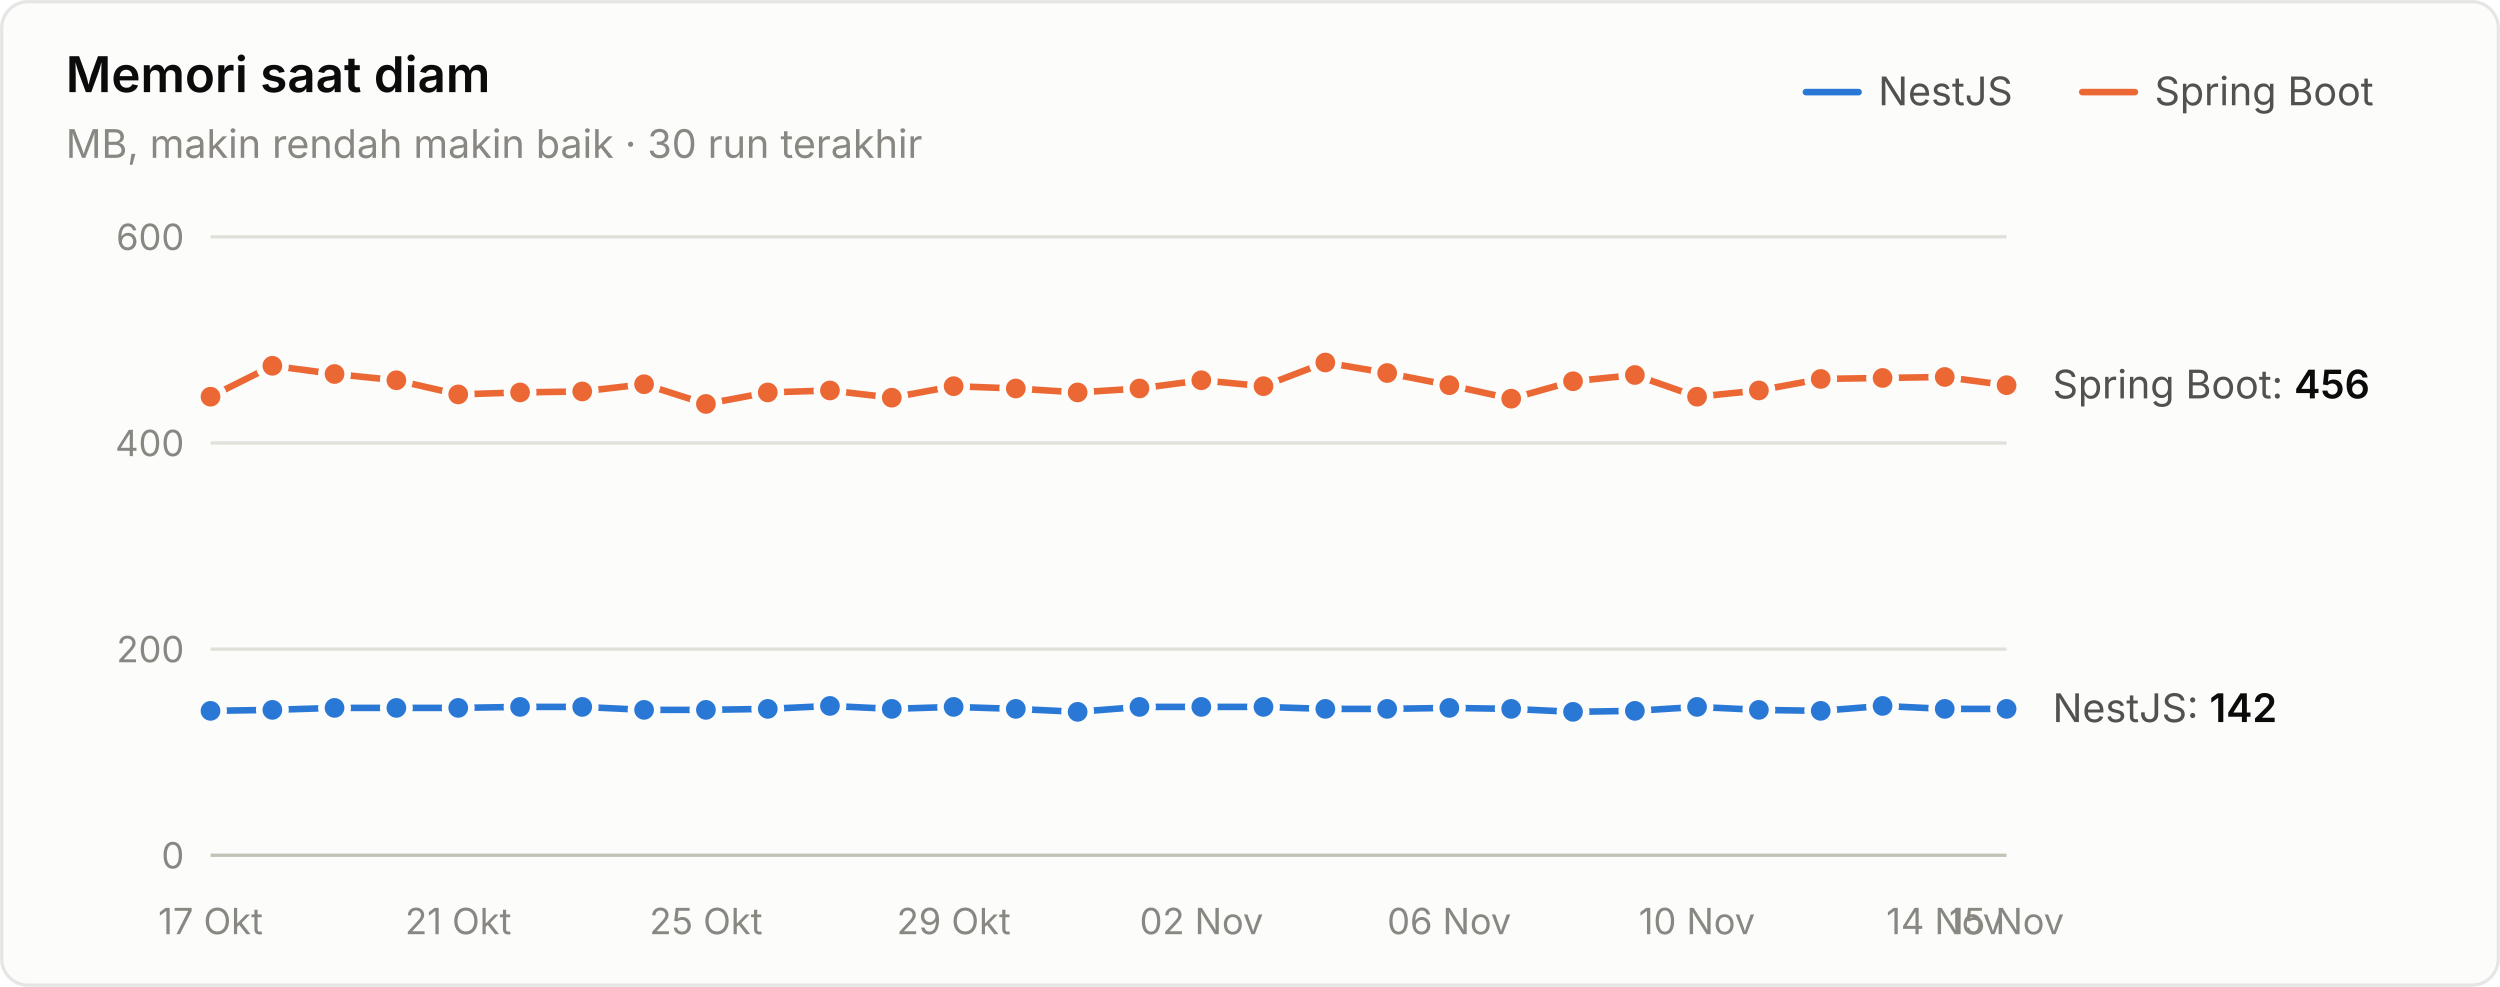
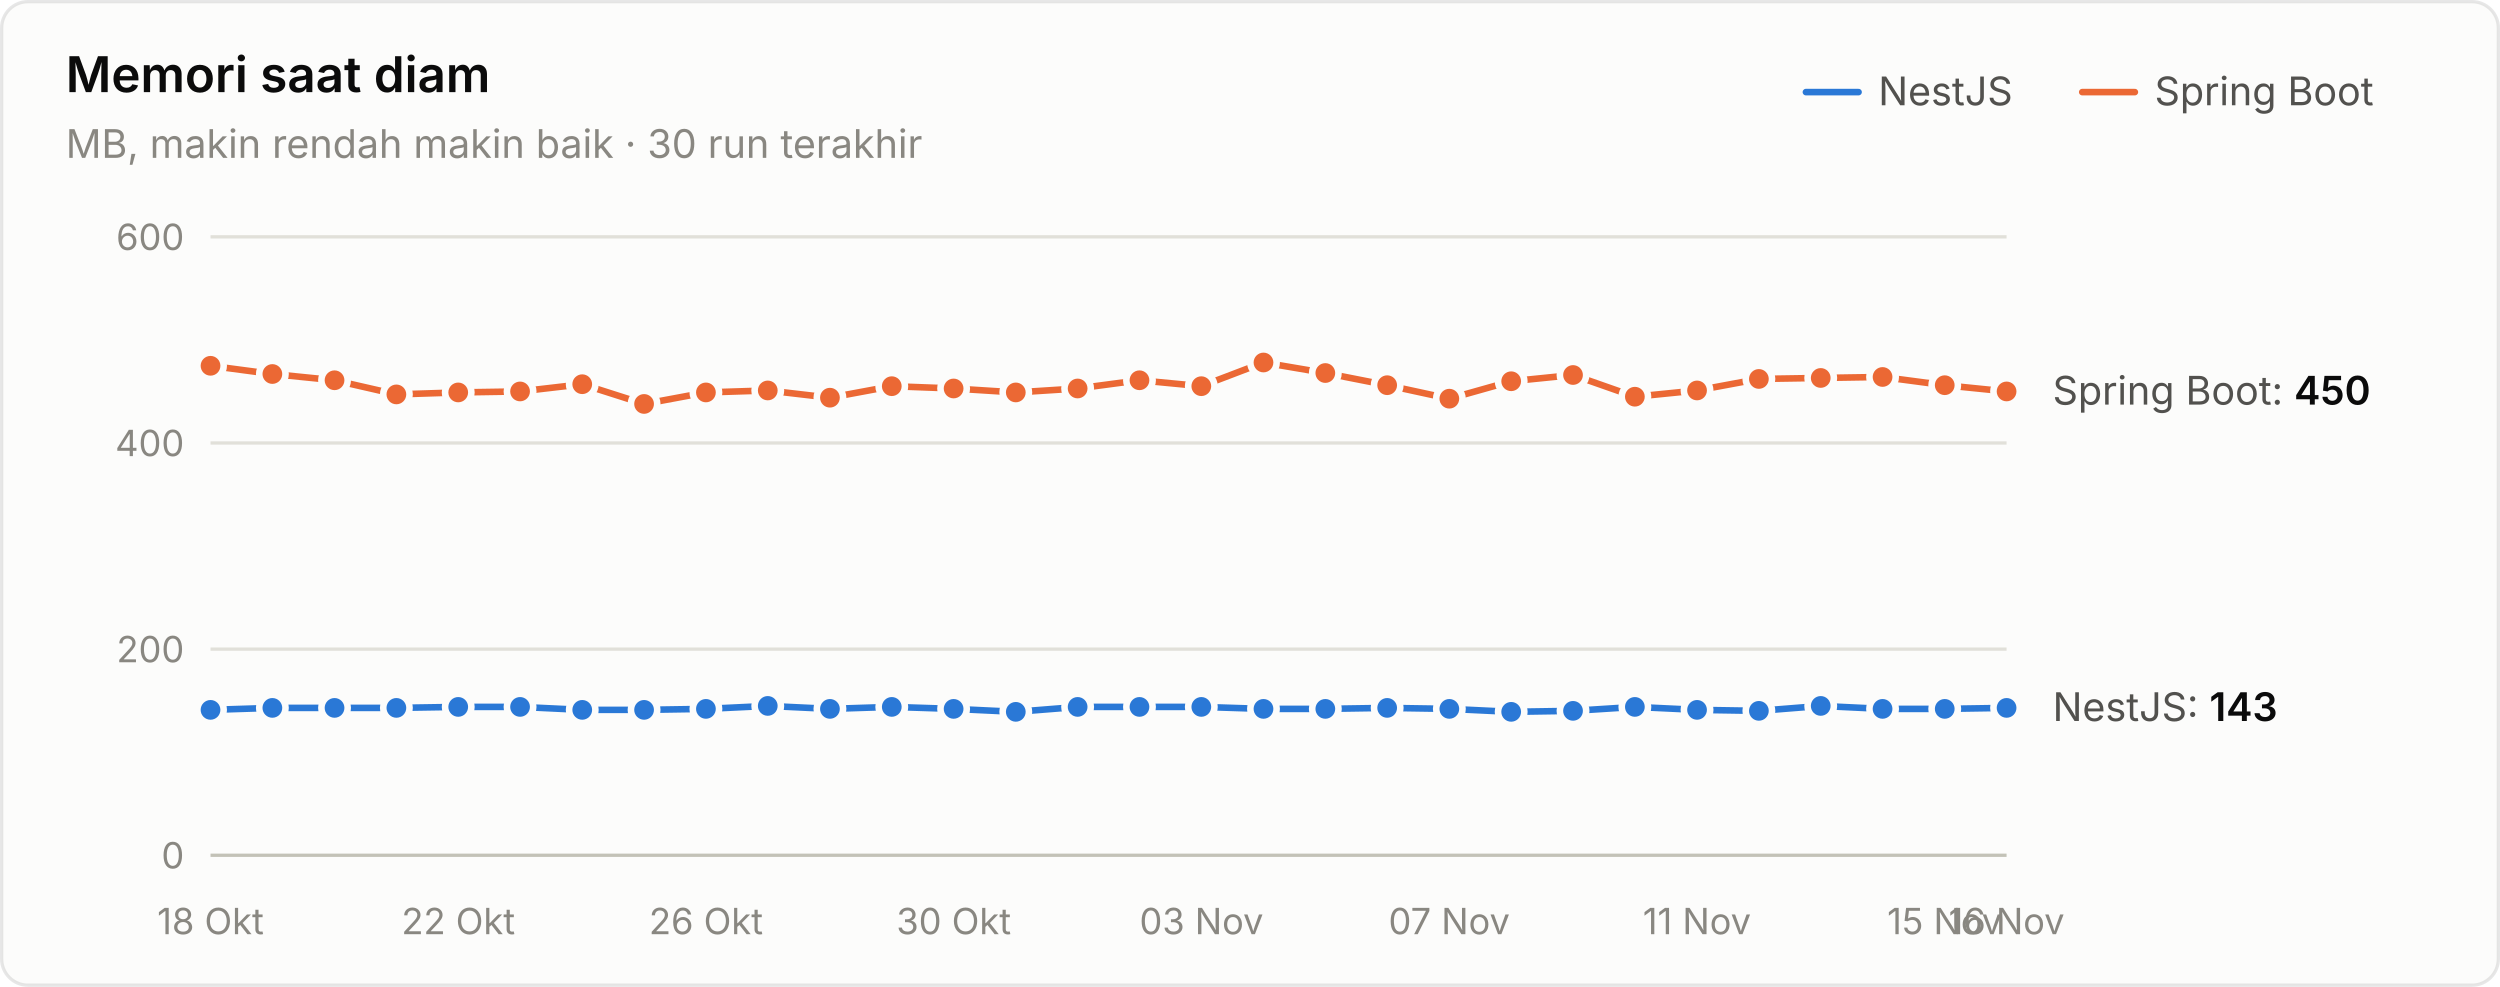
<svg xmlns="http://www.w3.org/2000/svg" width="760" height="300" viewBox="0 0 760 300" role="img" aria-label="Memori saat diam">
  <style>text{font-family:system-ui,-apple-system,"Segoe UI",sans-serif}.angka{font-variant-numeric:tabular-nums}</style>
  <rect x="0.5" y="0.5" width="759" height="299" rx="8" fill="#fcfcfb" stroke="rgba(11,11,11,0.10)" />
  <text x="20" y="28" font-size="15" font-weight="600" fill="#0b0b0b">Memori saat diam</text>
  <text x="20" y="48" font-size="12" fill="#898781">MB, makin rendah makin baik · 30 run terakhir</text>
  <text x="655" y="32" font-size="12" fill="#52514e">Spring Boot</text>
  <line x1="633" y1="28" x2="649" y2="28" stroke="#eb6834" stroke-width="2" stroke-linecap="round" />
  <text x="571" y="32" font-size="12" fill="#52514e">NestJS</text>
  <line x1="549" y1="28" x2="565" y2="28" stroke="#2a78d6" stroke-width="2" stroke-linecap="round" />
  <line x1="64" y1="260" x2="610" y2="260" stroke="#c3c2b7" stroke-width="1" />
  <text class="angka" x="56" y="264" font-size="11" text-anchor="end" fill="#898781">0</text>
  <line x1="64" y1="197.333" x2="610" y2="197.333" stroke="#e1e0d9" stroke-width="1" />
  <text class="angka" x="56" y="201.333" font-size="11" text-anchor="end" fill="#898781">200</text>
  <line x1="64" y1="134.667" x2="610" y2="134.667" stroke="#e1e0d9" stroke-width="1" />
  <text class="angka" x="56" y="138.667" font-size="11" text-anchor="end" fill="#898781">400</text>
  <line x1="64" y1="72" x2="610" y2="72" stroke="#e1e0d9" stroke-width="1" />
  <text class="angka" x="56" y="76" font-size="11" text-anchor="end" fill="#898781">600</text>
-   <text x="64" y="284" font-size="11" text-anchor="middle" fill="#898781">17 Okt</text>
-   <text x="139.31" y="284" font-size="11" text-anchor="middle" fill="#898781">21 Okt</text>
-   <text x="214.621" y="284" font-size="11" text-anchor="middle" fill="#898781">25 Okt</text>
-   <text x="289.931" y="284" font-size="11" text-anchor="middle" fill="#898781">29 Okt</text>
-   <text x="365.241" y="284" font-size="11" text-anchor="middle" fill="#898781">02 Nov</text>
-   <text x="440.552" y="284" font-size="11" text-anchor="middle" fill="#898781">06 Nov</text>
-   <text x="515.862" y="284" font-size="11" text-anchor="middle" fill="#898781">10 Nov</text>
-   <text x="591.172" y="284" font-size="11" text-anchor="middle" fill="#898781">14 Nov</text>
-   <text x="610" y="284" font-size="11" text-anchor="middle" fill="#898781">15 Nov</text>
-   <path d="M64.0,216.1 L82.8,215.8 L101.7,215.2 L120.5,215.2 L139.3,215.2 L158.1,214.9 L177.0,214.9 L195.8,215.8 L214.6,215.8 L233.4,215.5 L252.3,214.6 L271.1,215.5 L289.9,214.9 L308.8,215.5 L327.6,216.4 L346.4,214.9 L365.2,214.9 L384.1,214.9 L402.9,215.5 L421.7,215.5 L440.6,215.2 L459.4,215.5 L478.2,216.4 L497.0,216.1 L515.9,214.9 L534.7,215.8 L553.5,216.1 L572.3,214.6 L591.2,215.5 L610.0,215.5" fill="none" stroke="#2a78d6" stroke-width="2" stroke-linejoin="round" stroke-linecap="round" />
-   <circle cx="64.0" cy="216.1" r="4" fill="#2a78d6" stroke="#fcfcfb" stroke-width="2" />
-   <circle cx="82.8" cy="215.8" r="4" fill="#2a78d6" stroke="#fcfcfb" stroke-width="2" />
+   <text x="64" y="284" font-size="11" text-anchor="middle" fill="#898781">18 Okt</text>
+   <text x="139.31" y="284" font-size="11" text-anchor="middle" fill="#898781">22 Okt</text>
+   <text x="214.621" y="284" font-size="11" text-anchor="middle" fill="#898781">26 Okt</text>
+   <text x="289.931" y="284" font-size="11" text-anchor="middle" fill="#898781">30 Okt</text>
+   <text x="365.241" y="284" font-size="11" text-anchor="middle" fill="#898781">03 Nov</text>
+   <text x="440.552" y="284" font-size="11" text-anchor="middle" fill="#898781">07 Nov</text>
+   <text x="515.862" y="284" font-size="11" text-anchor="middle" fill="#898781">11 Nov</text>
+   <text x="591.172" y="284" font-size="11" text-anchor="middle" fill="#898781">15 Nov</text>
+   <text x="610" y="284" font-size="11" text-anchor="middle" fill="#898781">16 Nov</text>
+   <path d="M64.0,215.8 L82.8,215.2 L101.7,215.2 L120.5,215.2 L139.3,214.9 L158.1,214.9 L177.0,215.8 L195.8,215.8 L214.6,215.5 L233.4,214.6 L252.3,215.5 L271.1,214.9 L289.9,215.5 L308.8,216.4 L327.6,214.9 L346.4,214.9 L365.2,214.9 L384.1,215.5 L402.9,215.5 L421.7,215.2 L440.6,215.5 L459.4,216.4 L478.2,216.1 L497.0,214.9 L515.9,215.8 L534.7,216.1 L553.5,214.6 L572.3,215.5 L591.2,215.5 L610.0,215.2" fill="none" stroke="#2a78d6" stroke-width="2" stroke-linejoin="round" stroke-linecap="round" />
+   <circle cx="64.0" cy="215.8" r="4" fill="#2a78d6" stroke="#fcfcfb" stroke-width="2" />
+   <circle cx="82.8" cy="215.2" r="4" fill="#2a78d6" stroke="#fcfcfb" stroke-width="2" />
  <circle cx="101.7" cy="215.2" r="4" fill="#2a78d6" stroke="#fcfcfb" stroke-width="2" />
  <circle cx="120.5" cy="215.2" r="4" fill="#2a78d6" stroke="#fcfcfb" stroke-width="2" />
-   <circle cx="139.3" cy="215.2" r="4" fill="#2a78d6" stroke="#fcfcfb" stroke-width="2" />
+   <circle cx="139.3" cy="214.9" r="4" fill="#2a78d6" stroke="#fcfcfb" stroke-width="2" />
  <circle cx="158.1" cy="214.9" r="4" fill="#2a78d6" stroke="#fcfcfb" stroke-width="2" />
-   <circle cx="177.0" cy="214.9" r="4" fill="#2a78d6" stroke="#fcfcfb" stroke-width="2" />
+   <circle cx="177.0" cy="215.8" r="4" fill="#2a78d6" stroke="#fcfcfb" stroke-width="2" />
  <circle cx="195.8" cy="215.8" r="4" fill="#2a78d6" stroke="#fcfcfb" stroke-width="2" />
-   <circle cx="214.6" cy="215.8" r="4" fill="#2a78d6" stroke="#fcfcfb" stroke-width="2" />
-   <circle cx="233.4" cy="215.5" r="4" fill="#2a78d6" stroke="#fcfcfb" stroke-width="2" />
-   <circle cx="252.3" cy="214.6" r="4" fill="#2a78d6" stroke="#fcfcfb" stroke-width="2" />
-   <circle cx="271.1" cy="215.5" r="4" fill="#2a78d6" stroke="#fcfcfb" stroke-width="2" />
-   <circle cx="289.9" cy="214.9" r="4" fill="#2a78d6" stroke="#fcfcfb" stroke-width="2" />
-   <circle cx="308.8" cy="215.5" r="4" fill="#2a78d6" stroke="#fcfcfb" stroke-width="2" />
-   <circle cx="327.6" cy="216.4" r="4" fill="#2a78d6" stroke="#fcfcfb" stroke-width="2" />
+   <circle cx="214.6" cy="215.5" r="4" fill="#2a78d6" stroke="#fcfcfb" stroke-width="2" />
+   <circle cx="233.4" cy="214.6" r="4" fill="#2a78d6" stroke="#fcfcfb" stroke-width="2" />
+   <circle cx="252.3" cy="215.5" r="4" fill="#2a78d6" stroke="#fcfcfb" stroke-width="2" />
+   <circle cx="271.1" cy="214.9" r="4" fill="#2a78d6" stroke="#fcfcfb" stroke-width="2" />
+   <circle cx="289.9" cy="215.5" r="4" fill="#2a78d6" stroke="#fcfcfb" stroke-width="2" />
+   <circle cx="308.8" cy="216.4" r="4" fill="#2a78d6" stroke="#fcfcfb" stroke-width="2" />
+   <circle cx="327.6" cy="214.9" r="4" fill="#2a78d6" stroke="#fcfcfb" stroke-width="2" />
  <circle cx="346.4" cy="214.9" r="4" fill="#2a78d6" stroke="#fcfcfb" stroke-width="2" />
  <circle cx="365.2" cy="214.9" r="4" fill="#2a78d6" stroke="#fcfcfb" stroke-width="2" />
-   <circle cx="384.1" cy="214.9" r="4" fill="#2a78d6" stroke="#fcfcfb" stroke-width="2" />
+   <circle cx="384.1" cy="215.5" r="4" fill="#2a78d6" stroke="#fcfcfb" stroke-width="2" />
  <circle cx="402.9" cy="215.5" r="4" fill="#2a78d6" stroke="#fcfcfb" stroke-width="2" />
-   <circle cx="421.7" cy="215.5" r="4" fill="#2a78d6" stroke="#fcfcfb" stroke-width="2" />
-   <circle cx="440.6" cy="215.2" r="4" fill="#2a78d6" stroke="#fcfcfb" stroke-width="2" />
-   <circle cx="459.4" cy="215.5" r="4" fill="#2a78d6" stroke="#fcfcfb" stroke-width="2" />
-   <circle cx="478.2" cy="216.4" r="4" fill="#2a78d6" stroke="#fcfcfb" stroke-width="2" />
-   <circle cx="497.0" cy="216.1" r="4" fill="#2a78d6" stroke="#fcfcfb" stroke-width="2" />
-   <circle cx="515.9" cy="214.9" r="4" fill="#2a78d6" stroke="#fcfcfb" stroke-width="2" />
-   <circle cx="534.7" cy="215.8" r="4" fill="#2a78d6" stroke="#fcfcfb" stroke-width="2" />
-   <circle cx="553.5" cy="216.1" r="4" fill="#2a78d6" stroke="#fcfcfb" stroke-width="2" />
-   <circle cx="572.3" cy="214.6" r="4" fill="#2a78d6" stroke="#fcfcfb" stroke-width="2" />
+   <circle cx="421.7" cy="215.2" r="4" fill="#2a78d6" stroke="#fcfcfb" stroke-width="2" />
+   <circle cx="440.6" cy="215.5" r="4" fill="#2a78d6" stroke="#fcfcfb" stroke-width="2" />
+   <circle cx="459.4" cy="216.4" r="4" fill="#2a78d6" stroke="#fcfcfb" stroke-width="2" />
+   <circle cx="478.2" cy="216.1" r="4" fill="#2a78d6" stroke="#fcfcfb" stroke-width="2" />
+   <circle cx="497.0" cy="214.9" r="4" fill="#2a78d6" stroke="#fcfcfb" stroke-width="2" />
+   <circle cx="515.9" cy="215.8" r="4" fill="#2a78d6" stroke="#fcfcfb" stroke-width="2" />
+   <circle cx="534.7" cy="216.1" r="4" fill="#2a78d6" stroke="#fcfcfb" stroke-width="2" />
+   <circle cx="553.5" cy="214.6" r="4" fill="#2a78d6" stroke="#fcfcfb" stroke-width="2" />
+   <circle cx="572.3" cy="215.5" r="4" fill="#2a78d6" stroke="#fcfcfb" stroke-width="2" />
  <circle cx="591.2" cy="215.5" r="4" fill="#2a78d6" stroke="#fcfcfb" stroke-width="2" />
-   <circle cx="610.0" cy="215.5" r="4" fill="#2a78d6" stroke="#fcfcfb" stroke-width="2" />
-   <path d="M64.0,120.6 L82.8,111.2 L101.7,113.7 L120.5,115.6 L139.3,119.9 L158.1,119.3 L177.0,119.0 L195.8,116.8 L214.6,122.8 L233.4,119.3 L252.3,118.7 L271.1,120.9 L289.9,117.4 L308.8,118.1 L327.6,119.3 L346.4,118.1 L365.2,115.6 L384.1,117.4 L402.9,110.2 L421.7,113.4 L440.6,117.1 L459.4,121.2 L478.2,115.9 L497.0,114.0 L515.9,120.6 L534.7,118.7 L553.5,115.2 L572.3,114.9 L591.2,114.6 L610.0,117.1" fill="none" stroke="#eb6834" stroke-width="2" stroke-linejoin="round" stroke-linecap="round" />
-   <circle cx="64.0" cy="120.6" r="4" fill="#eb6834" stroke="#fcfcfb" stroke-width="2" />
-   <circle cx="82.8" cy="111.2" r="4" fill="#eb6834" stroke="#fcfcfb" stroke-width="2" />
-   <circle cx="101.7" cy="113.7" r="4" fill="#eb6834" stroke="#fcfcfb" stroke-width="2" />
-   <circle cx="120.5" cy="115.6" r="4" fill="#eb6834" stroke="#fcfcfb" stroke-width="2" />
-   <circle cx="139.3" cy="119.9" r="4" fill="#eb6834" stroke="#fcfcfb" stroke-width="2" />
-   <circle cx="158.1" cy="119.3" r="4" fill="#eb6834" stroke="#fcfcfb" stroke-width="2" />
-   <circle cx="177.0" cy="119.0" r="4" fill="#eb6834" stroke="#fcfcfb" stroke-width="2" />
-   <circle cx="195.8" cy="116.8" r="4" fill="#eb6834" stroke="#fcfcfb" stroke-width="2" />
-   <circle cx="214.6" cy="122.8" r="4" fill="#eb6834" stroke="#fcfcfb" stroke-width="2" />
-   <circle cx="233.4" cy="119.3" r="4" fill="#eb6834" stroke="#fcfcfb" stroke-width="2" />
-   <circle cx="252.3" cy="118.7" r="4" fill="#eb6834" stroke="#fcfcfb" stroke-width="2" />
-   <circle cx="271.1" cy="120.9" r="4" fill="#eb6834" stroke="#fcfcfb" stroke-width="2" />
-   <circle cx="289.9" cy="117.4" r="4" fill="#eb6834" stroke="#fcfcfb" stroke-width="2" />
-   <circle cx="308.8" cy="118.1" r="4" fill="#eb6834" stroke="#fcfcfb" stroke-width="2" />
-   <circle cx="327.6" cy="119.3" r="4" fill="#eb6834" stroke="#fcfcfb" stroke-width="2" />
-   <circle cx="346.4" cy="118.1" r="4" fill="#eb6834" stroke="#fcfcfb" stroke-width="2" />
-   <circle cx="365.2" cy="115.6" r="4" fill="#eb6834" stroke="#fcfcfb" stroke-width="2" />
-   <circle cx="384.1" cy="117.4" r="4" fill="#eb6834" stroke="#fcfcfb" stroke-width="2" />
-   <circle cx="402.9" cy="110.2" r="4" fill="#eb6834" stroke="#fcfcfb" stroke-width="2" />
-   <circle cx="421.7" cy="113.4" r="4" fill="#eb6834" stroke="#fcfcfb" stroke-width="2" />
-   <circle cx="440.6" cy="117.1" r="4" fill="#eb6834" stroke="#fcfcfb" stroke-width="2" />
-   <circle cx="459.4" cy="121.2" r="4" fill="#eb6834" stroke="#fcfcfb" stroke-width="2" />
-   <circle cx="478.2" cy="115.9" r="4" fill="#eb6834" stroke="#fcfcfb" stroke-width="2" />
-   <circle cx="497.0" cy="114.0" r="4" fill="#eb6834" stroke="#fcfcfb" stroke-width="2" />
-   <circle cx="515.9" cy="120.6" r="4" fill="#eb6834" stroke="#fcfcfb" stroke-width="2" />
-   <circle cx="534.7" cy="118.7" r="4" fill="#eb6834" stroke="#fcfcfb" stroke-width="2" />
-   <circle cx="553.5" cy="115.2" r="4" fill="#eb6834" stroke="#fcfcfb" stroke-width="2" />
-   <circle cx="572.3" cy="114.9" r="4" fill="#eb6834" stroke="#fcfcfb" stroke-width="2" />
-   <circle cx="591.2" cy="114.6" r="4" fill="#eb6834" stroke="#fcfcfb" stroke-width="2" />
-   <circle cx="610.0" cy="117.1" r="4" fill="#eb6834" stroke="#fcfcfb" stroke-width="2" />
-   <text class="angka" x="624" y="121.12" font-size="12" fill="#52514e">Spring Boot: <tspan fill="#0b0b0b" font-weight="600">456</tspan>
+   <circle cx="610.0" cy="215.2" r="4" fill="#2a78d6" stroke="#fcfcfb" stroke-width="2" />
+   <path d="M64.0,111.2 L82.8,113.7 L101.7,115.6 L120.5,119.9 L139.3,119.3 L158.1,119.0 L177.0,116.8 L195.8,122.8 L214.6,119.3 L233.4,118.7 L252.3,120.9 L271.1,117.4 L289.9,118.1 L308.8,119.3 L327.6,118.1 L346.4,115.6 L365.2,117.4 L384.1,110.2 L402.9,113.4 L421.7,117.1 L440.6,121.2 L459.4,115.9 L478.2,114.0 L497.0,120.6 L515.9,118.7 L534.7,115.2 L553.5,114.9 L572.3,114.6 L591.2,117.1 L610.0,119.0" fill="none" stroke="#eb6834" stroke-width="2" stroke-linejoin="round" stroke-linecap="round" />
+   <circle cx="64.0" cy="111.2" r="4" fill="#eb6834" stroke="#fcfcfb" stroke-width="2" />
+   <circle cx="82.8" cy="113.7" r="4" fill="#eb6834" stroke="#fcfcfb" stroke-width="2" />
+   <circle cx="101.7" cy="115.6" r="4" fill="#eb6834" stroke="#fcfcfb" stroke-width="2" />
+   <circle cx="120.5" cy="119.9" r="4" fill="#eb6834" stroke="#fcfcfb" stroke-width="2" />
+   <circle cx="139.3" cy="119.3" r="4" fill="#eb6834" stroke="#fcfcfb" stroke-width="2" />
+   <circle cx="158.1" cy="119.0" r="4" fill="#eb6834" stroke="#fcfcfb" stroke-width="2" />
+   <circle cx="177.0" cy="116.8" r="4" fill="#eb6834" stroke="#fcfcfb" stroke-width="2" />
+   <circle cx="195.8" cy="122.8" r="4" fill="#eb6834" stroke="#fcfcfb" stroke-width="2" />
+   <circle cx="214.6" cy="119.3" r="4" fill="#eb6834" stroke="#fcfcfb" stroke-width="2" />
+   <circle cx="233.4" cy="118.7" r="4" fill="#eb6834" stroke="#fcfcfb" stroke-width="2" />
+   <circle cx="252.3" cy="120.9" r="4" fill="#eb6834" stroke="#fcfcfb" stroke-width="2" />
+   <circle cx="271.1" cy="117.4" r="4" fill="#eb6834" stroke="#fcfcfb" stroke-width="2" />
+   <circle cx="289.9" cy="118.1" r="4" fill="#eb6834" stroke="#fcfcfb" stroke-width="2" />
+   <circle cx="308.8" cy="119.3" r="4" fill="#eb6834" stroke="#fcfcfb" stroke-width="2" />
+   <circle cx="327.6" cy="118.1" r="4" fill="#eb6834" stroke="#fcfcfb" stroke-width="2" />
+   <circle cx="346.4" cy="115.6" r="4" fill="#eb6834" stroke="#fcfcfb" stroke-width="2" />
+   <circle cx="365.2" cy="117.4" r="4" fill="#eb6834" stroke="#fcfcfb" stroke-width="2" />
+   <circle cx="384.1" cy="110.2" r="4" fill="#eb6834" stroke="#fcfcfb" stroke-width="2" />
+   <circle cx="402.9" cy="113.4" r="4" fill="#eb6834" stroke="#fcfcfb" stroke-width="2" />
+   <circle cx="421.7" cy="117.1" r="4" fill="#eb6834" stroke="#fcfcfb" stroke-width="2" />
+   <circle cx="440.6" cy="121.2" r="4" fill="#eb6834" stroke="#fcfcfb" stroke-width="2" />
+   <circle cx="459.4" cy="115.9" r="4" fill="#eb6834" stroke="#fcfcfb" stroke-width="2" />
+   <circle cx="478.2" cy="114.0" r="4" fill="#eb6834" stroke="#fcfcfb" stroke-width="2" />
+   <circle cx="497.0" cy="120.6" r="4" fill="#eb6834" stroke="#fcfcfb" stroke-width="2" />
+   <circle cx="515.9" cy="118.7" r="4" fill="#eb6834" stroke="#fcfcfb" stroke-width="2" />
+   <circle cx="534.7" cy="115.2" r="4" fill="#eb6834" stroke="#fcfcfb" stroke-width="2" />
+   <circle cx="553.5" cy="114.9" r="4" fill="#eb6834" stroke="#fcfcfb" stroke-width="2" />
+   <circle cx="572.3" cy="114.6" r="4" fill="#eb6834" stroke="#fcfcfb" stroke-width="2" />
+   <circle cx="591.2" cy="117.1" r="4" fill="#eb6834" stroke="#fcfcfb" stroke-width="2" />
+   <circle cx="610.0" cy="119.0" r="4" fill="#eb6834" stroke="#fcfcfb" stroke-width="2" />
+   <text class="angka" x="624" y="123" font-size="12" fill="#52514e">Spring Boot: <tspan fill="#0b0b0b" font-weight="600">450</tspan>
  </text>
-   <text class="angka" x="624" y="219.507" font-size="12" fill="#52514e">NestJS: <tspan fill="#0b0b0b" font-weight="600">142</tspan>
+   <text class="angka" x="624" y="219.193" font-size="12" fill="#52514e">NestJS: <tspan fill="#0b0b0b" font-weight="600">143</tspan>
  </text>
</svg>
